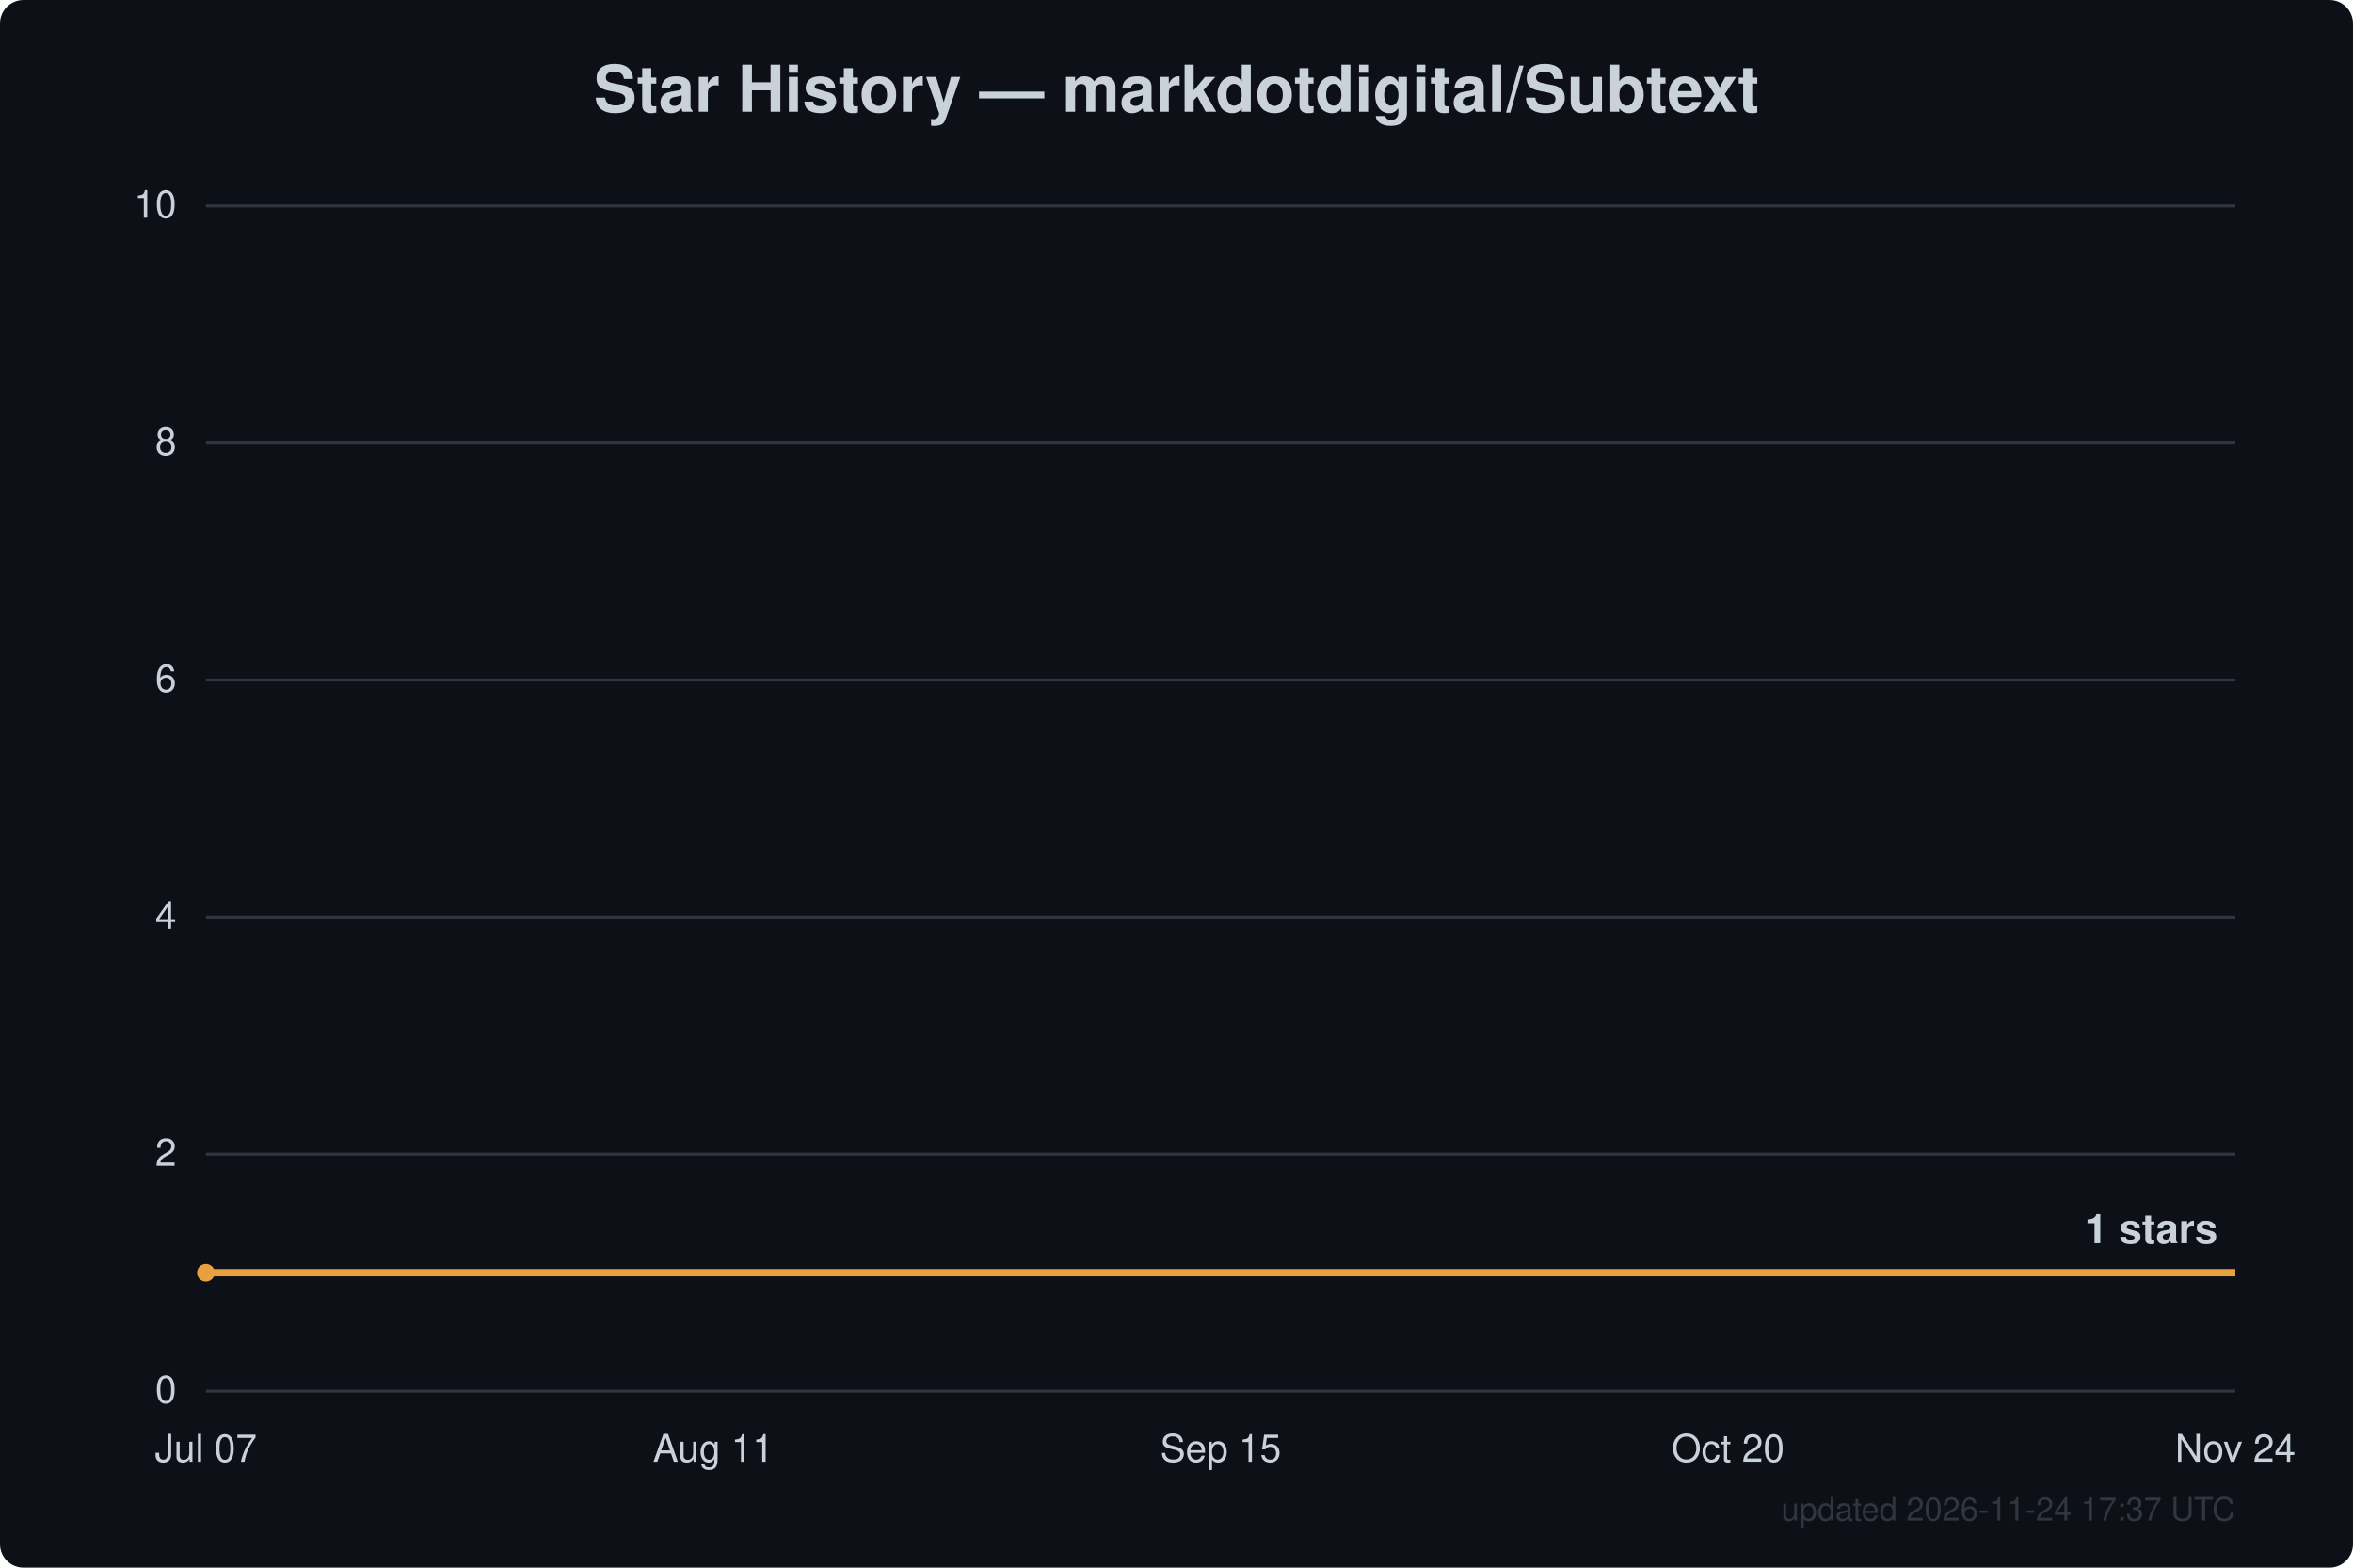
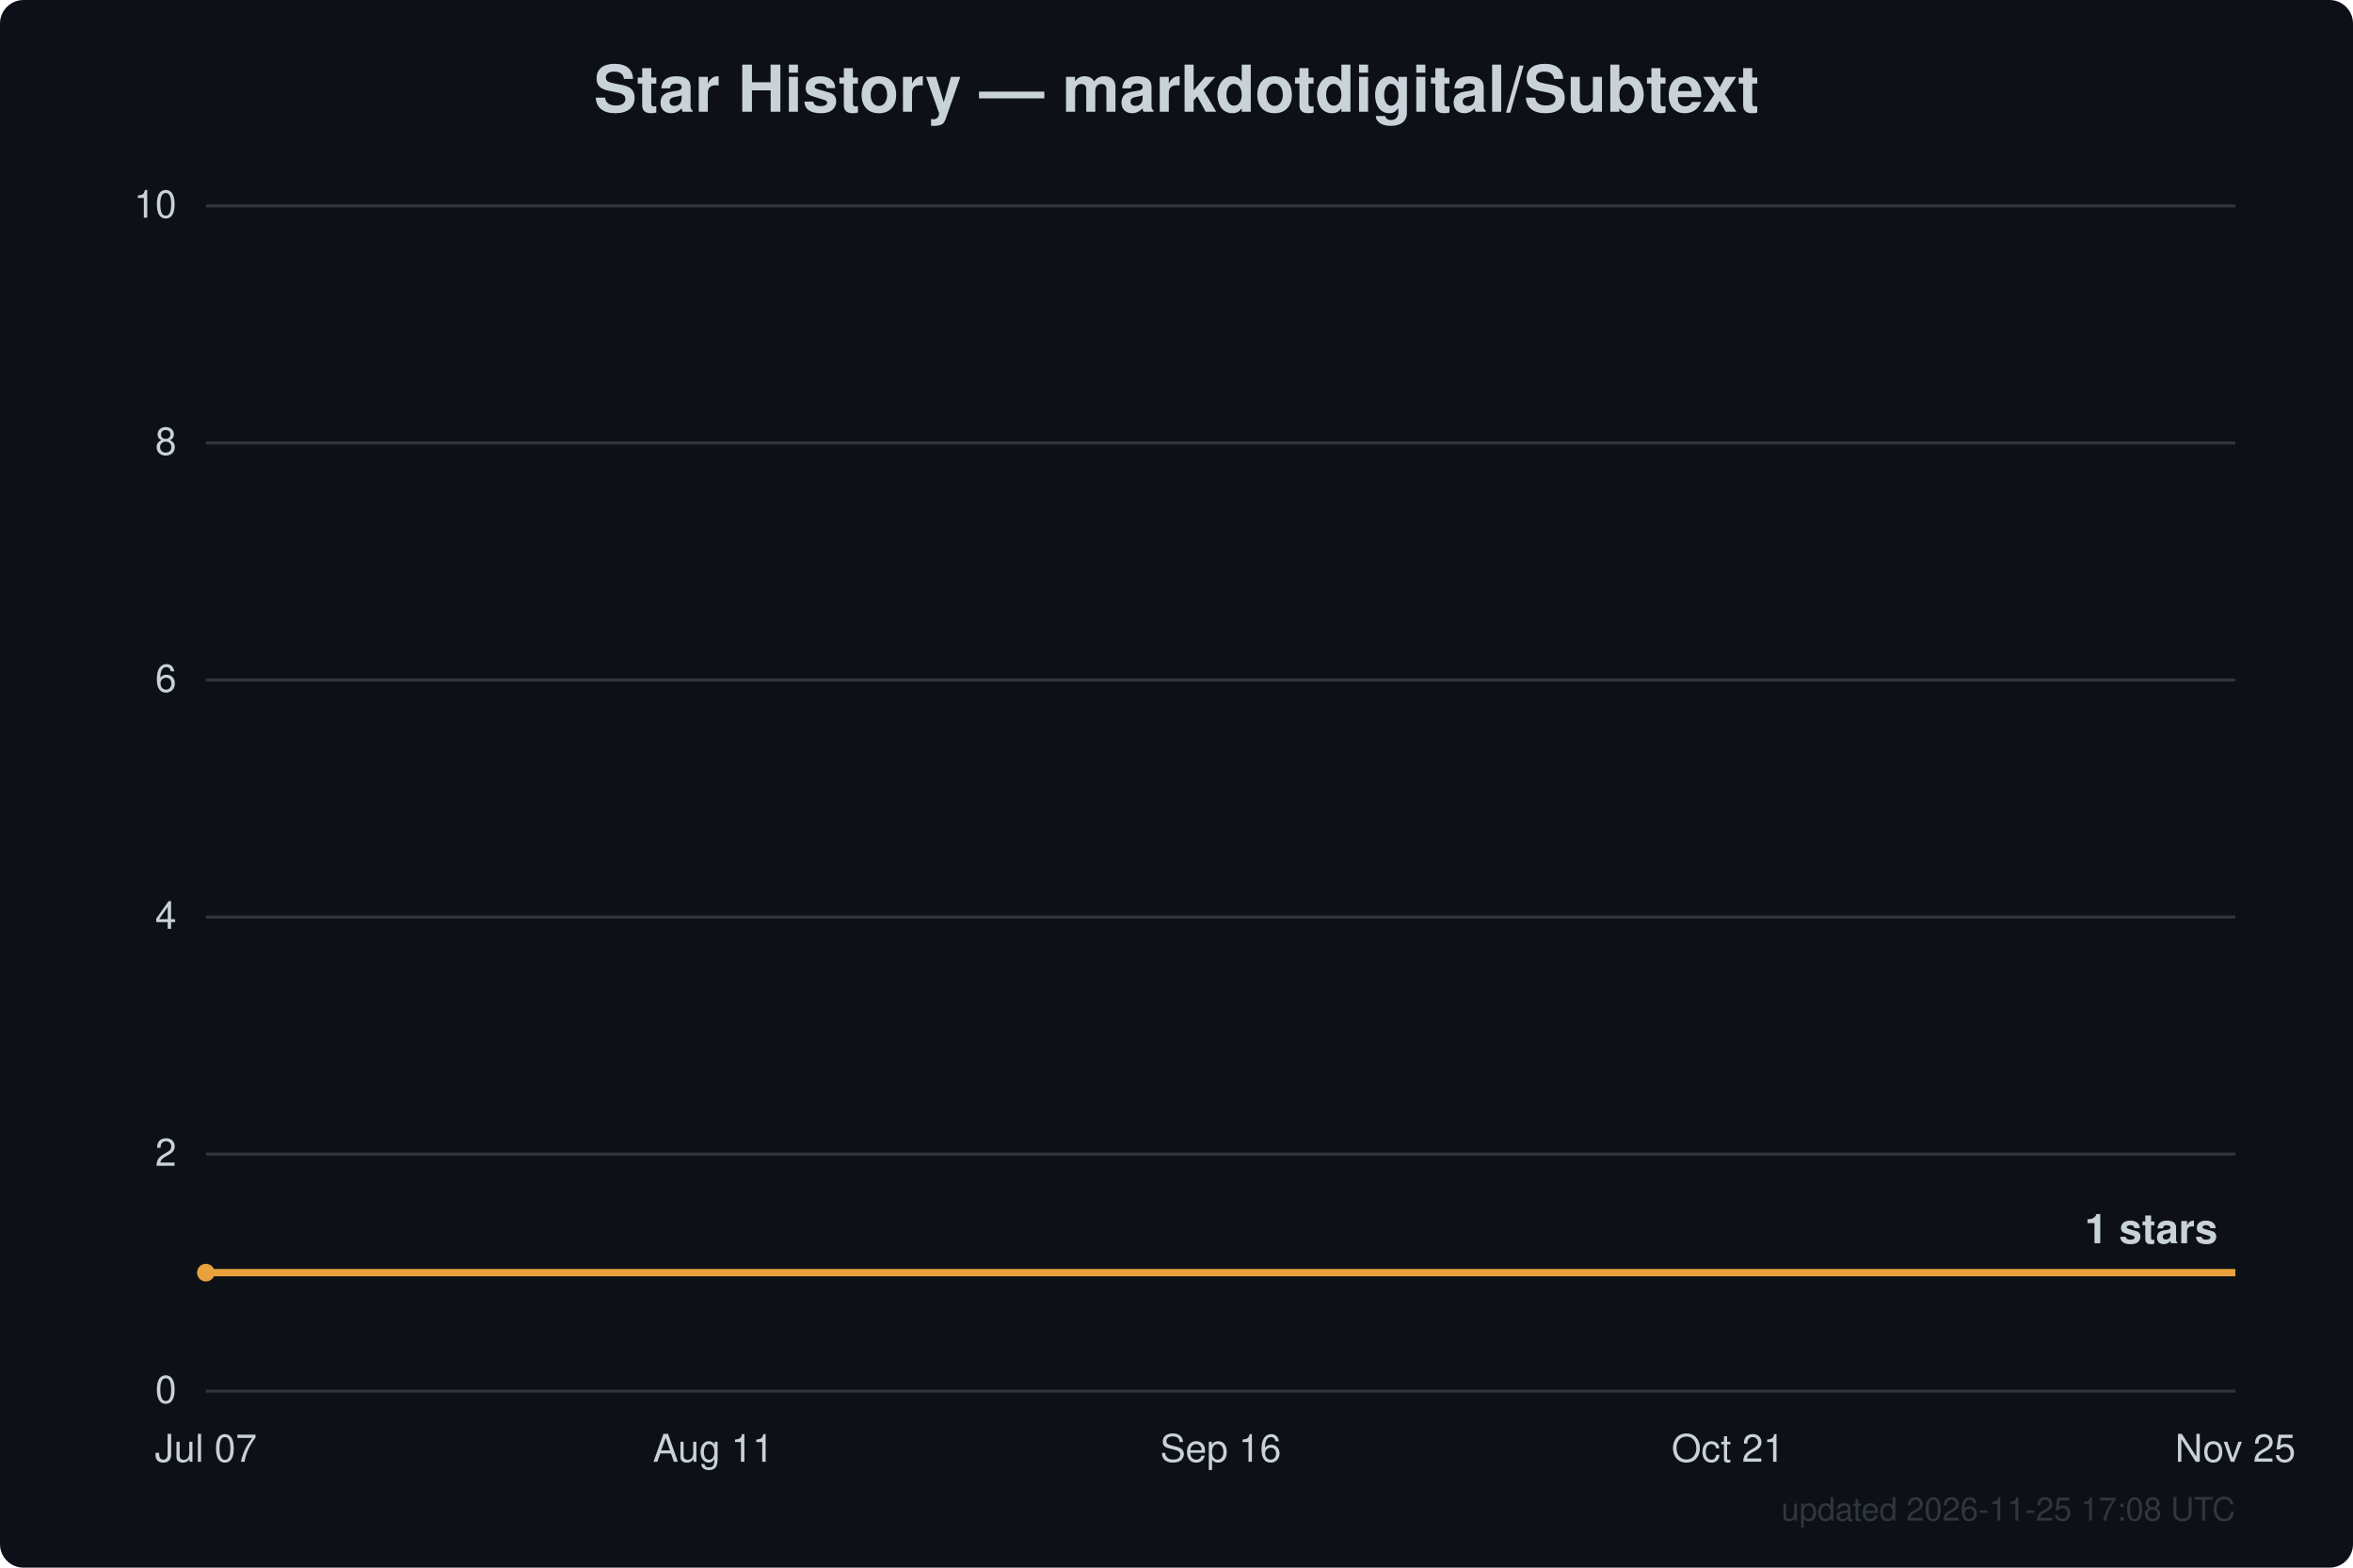
<svg xmlns="http://www.w3.org/2000/svg" width="800" height="533" viewBox="0 0 800 533" font-family="Segoe UI, Helvetica, Arial, sans-serif">
  <rect width="800" height="533" fill="#0d1117" rx="8" />
  <text x="400.0" y="38" text-anchor="middle" fill="#c9d1d9" font-size="22" font-weight="600">Star History — markdotdigital/Subtext</text>
  <line x1="70" y1="473.0" x2="760" y2="473.0" stroke="#30363d" stroke-width="1" />
  <text x="60" y="477.0" text-anchor="end" fill="#c9d1d9" font-size="13">0</text>
  <line x1="70" y1="392.4" x2="760" y2="392.4" stroke="#30363d" stroke-width="1" />
  <text x="60" y="396.4" text-anchor="end" fill="#c9d1d9" font-size="13">2</text>
  <line x1="70" y1="311.8" x2="760" y2="311.8" stroke="#30363d" stroke-width="1" />
  <text x="60" y="315.8" text-anchor="end" fill="#c9d1d9" font-size="13">4</text>
  <line x1="70" y1="231.2" x2="760" y2="231.2" stroke="#30363d" stroke-width="1" />
  <text x="60" y="235.2" text-anchor="end" fill="#c9d1d9" font-size="13">6</text>
  <line x1="70" y1="150.6" x2="760" y2="150.6" stroke="#30363d" stroke-width="1" />
  <text x="60" y="154.6" text-anchor="end" fill="#c9d1d9" font-size="13">8</text>
  <line x1="70" y1="70.0" x2="760" y2="70.0" stroke="#30363d" stroke-width="1" />
  <text x="60" y="74.0" text-anchor="end" fill="#c9d1d9" font-size="13">10</text>
  <text x="70.0" y="497" text-anchor="middle" fill="#c9d1d9" font-size="13">Jul 07</text>
  <text x="242.5" y="497" text-anchor="middle" fill="#c9d1d9" font-size="13">Aug 11</text>
-   <text x="415.0" y="497" text-anchor="middle" fill="#c9d1d9" font-size="13">Sep 15</text>
-   <text x="587.5" y="497" text-anchor="middle" fill="#c9d1d9" font-size="13">Oct 20</text>
-   <text x="760.0" y="497" text-anchor="middle" fill="#c9d1d9" font-size="13">Nov 24</text>
+   <text x="415.0" y="497" text-anchor="middle" fill="#c9d1d9" font-size="13">Sep 16</text>
+   <text x="587.5" y="497" text-anchor="middle" fill="#c9d1d9" font-size="13">Oct 21</text>
+   <text x="760.0" y="497" text-anchor="middle" fill="#c9d1d9" font-size="13">Nov 25</text>
  <path d="M70.0,432.7 L760.0,432.7" fill="none" stroke="#e8a13c" stroke-width="2.5" stroke-linejoin="round" />
  <circle cx="70.0" cy="432.7" r="3" fill="#e8a13c" />
  <text x="754.0" y="422.7" text-anchor="end" fill="#c9d1d9" font-size="14" font-weight="600">1 stars</text>
-   <text x="760" y="517" text-anchor="end" fill="#30363d" font-size="11">updated 2026-11-24 17:37 UTC</text>
+   <text x="760" y="517" text-anchor="end" fill="#30363d" font-size="11">updated 2026-11-25 17:08 UTC</text>
</svg>
